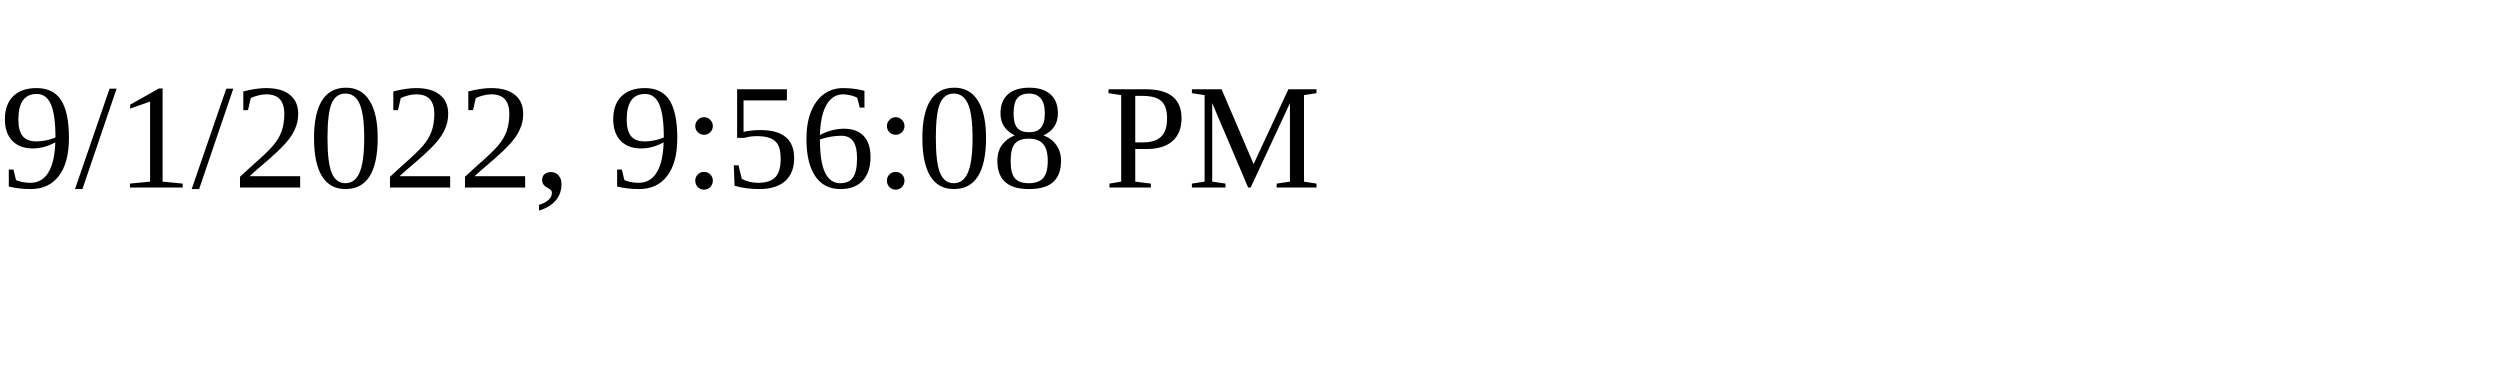
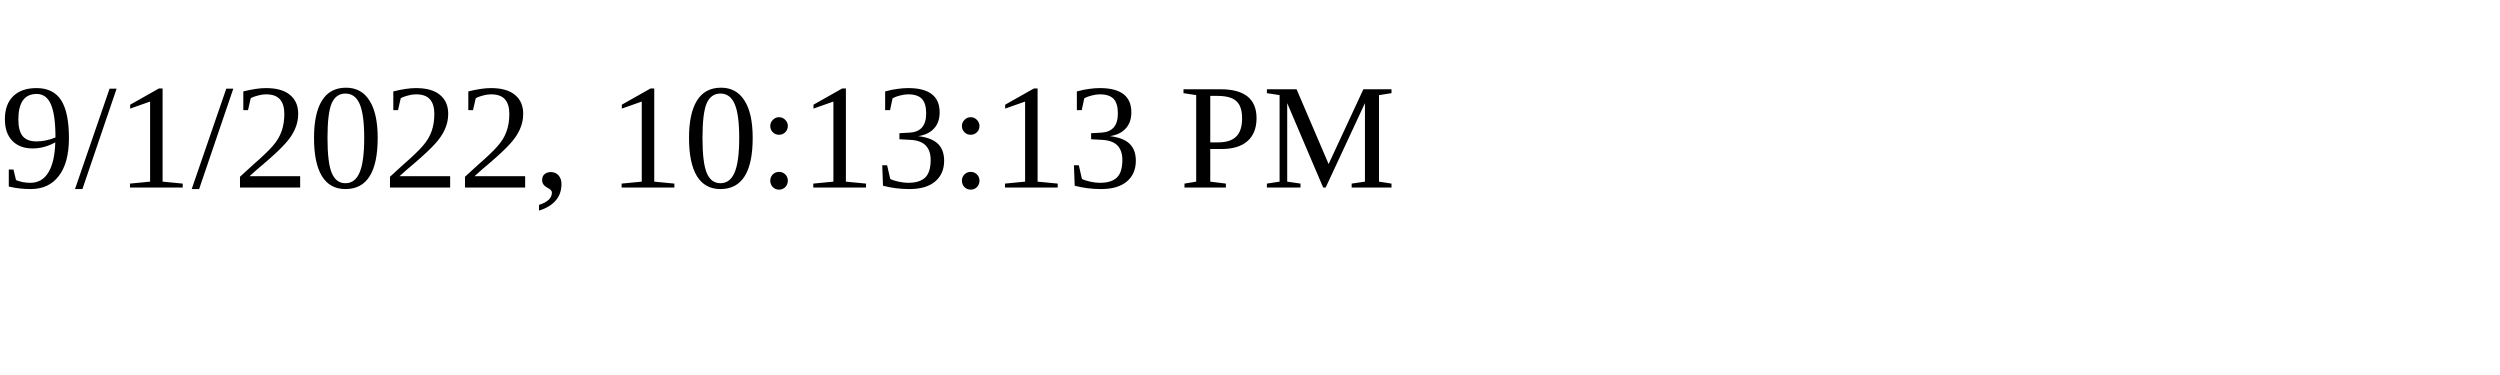
<svg xmlns="http://www.w3.org/2000/svg" height="30" width="200">
-   <text x="0" y="15">9/1/2022, 9:56:08 PM</text>
+   <text x="0" y="15">9/1/2022, 10:13:13 PM</text>
</svg>
